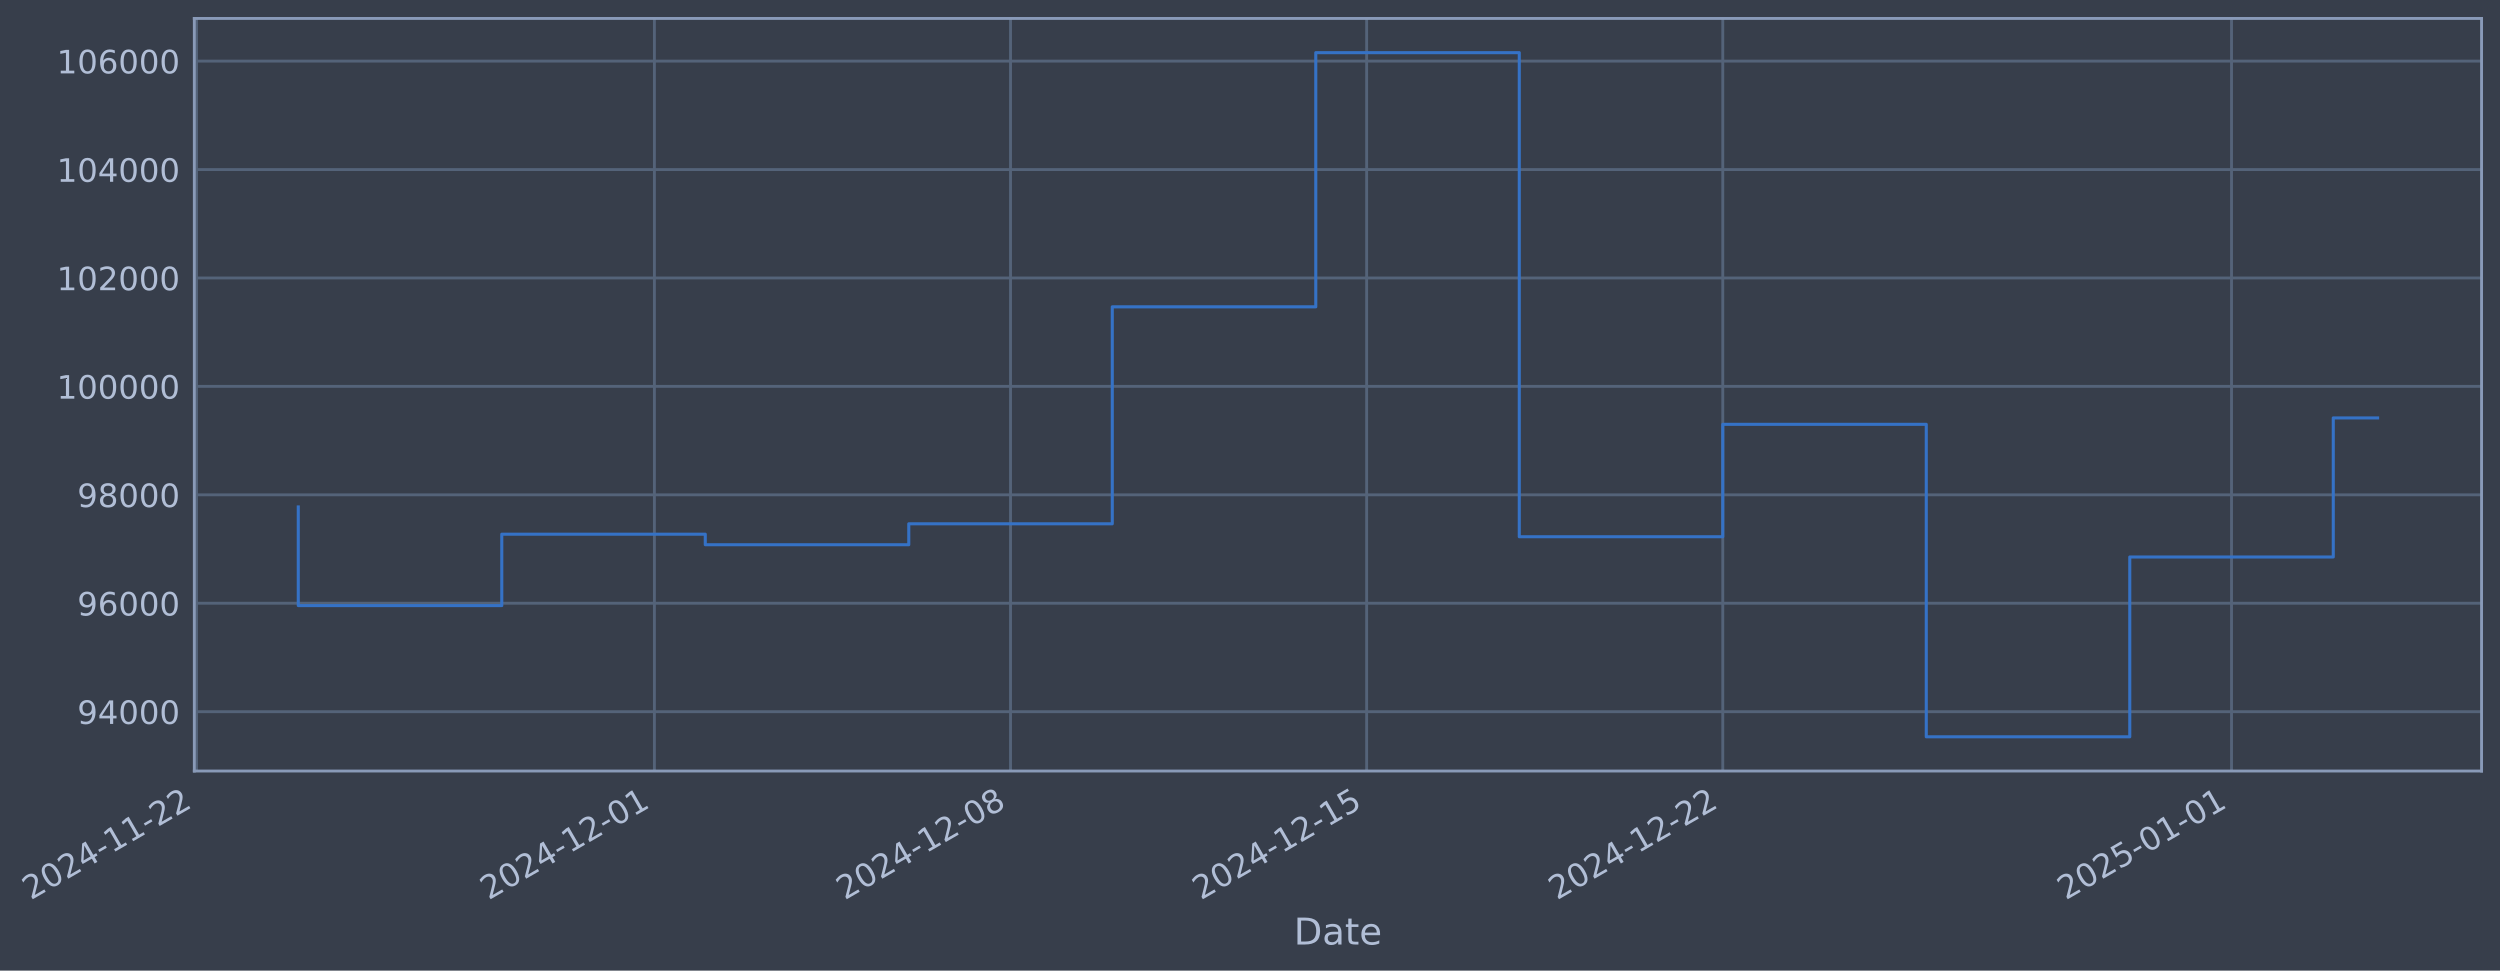
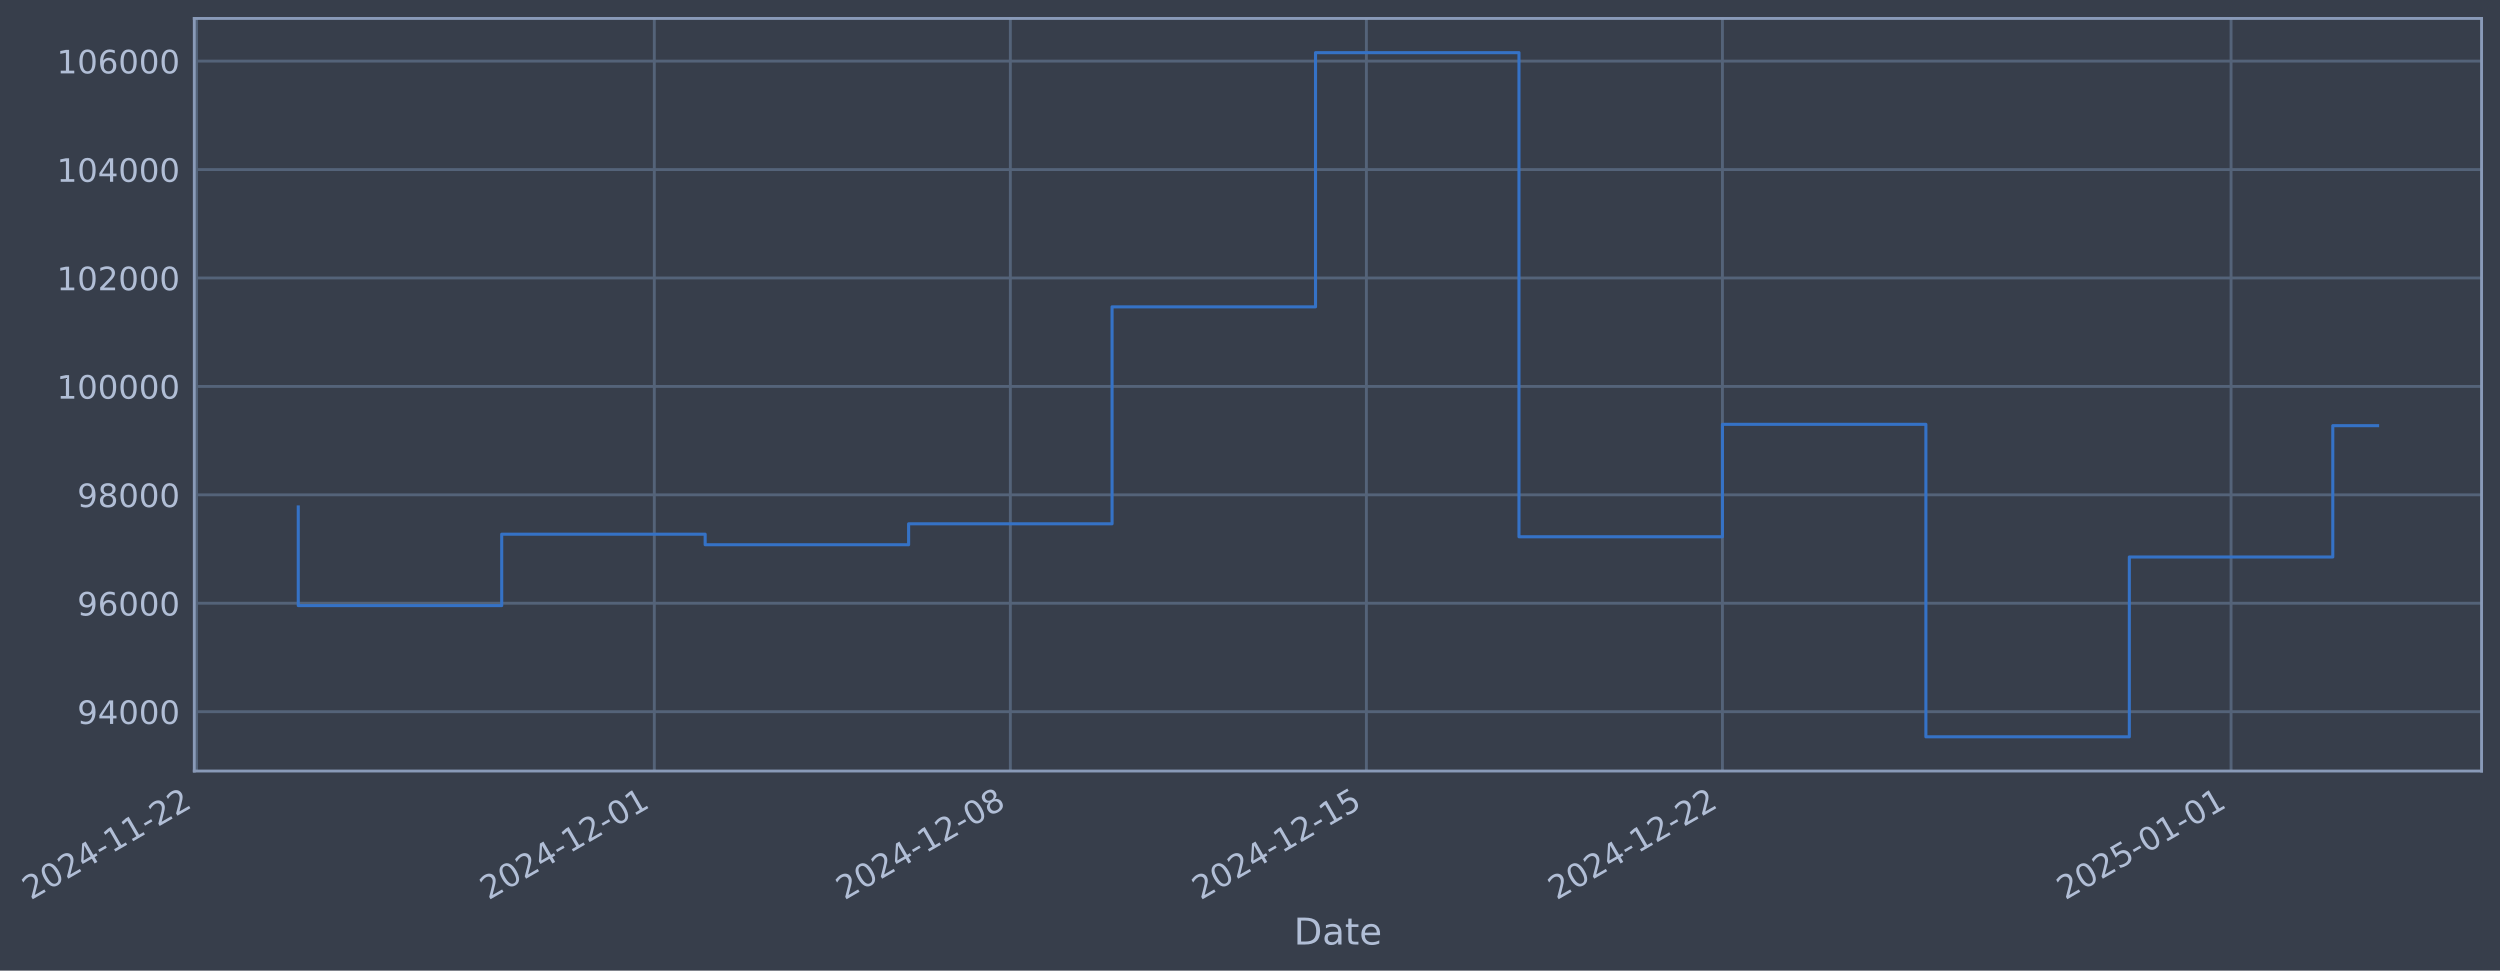
- <svg xmlns="http://www.w3.org/2000/svg" xmlns:xlink="http://www.w3.org/1999/xlink" width="975.848pt" height="378.87pt" viewBox="0 0 975.848 378.87" version="1.1">
+ <svg xmlns="http://www.w3.org/2000/svg" xmlns:xlink="http://www.w3.org/1999/xlink" width="975.838pt" height="378.87pt" viewBox="0 0 975.838 378.87" version="1.1">
  <defs>
    <style type="text/css">*{stroke-linejoin: round; stroke-linecap: butt}</style>
  </defs>
  <g id="figure_1">
    <g id="patch_1">
-       <path d="M 0 378.87  L 975.848 378.87  L 975.848 0  L 0 0  z " style="fill: #373e4b" />
+       <path d="M 0 378.87  L 975.838 378.87  L 975.838 0  L 0 0  z " style="fill: #373e4b" />
    </g>
    <g id="axes_1">
      <g id="patch_2">
-         <path d="M 75.848 300.96  L 968.648 300.96  L 968.648 7.2  L 75.848 7.2  z " style="fill: #373e4b" />
+         <path d="M 75.838 300.96  L 968.638 300.96  L 968.638 7.2  L 75.838 7.2  z " style="fill: #373e4b" />
      </g>
      <g id="matplotlib.axis_1">
        <g id="xtick_1">
          <g id="line2d_1">
-             <path d="M 76.713 300.96  L 76.713 7.2  " clip-path="url(#p322c2adc37)" style="fill: none; stroke: #546379; stroke-width: 1.12; stroke-linecap: square" />
+             <path d="M 76.713 300.96  L 76.713 7.2  " clip-path="url(#p9ba1f2cd45)" style="fill: none; stroke: #546379; stroke-width: 1.12; stroke-linecap: square" />
          </g>
          <g id="line2d_2" />
          <g id="text_1">
            <g style="fill: #b1bed6" transform="translate(11.98702 351.4642) rotate(-30) scale(0.126 -0.126)">
              <defs>
                <path id="DejaVuSans-32" d="M 1228 531  L 3431 531  L 3431 0  L 469 0  L 469 531  Q 828 903 1448 1529  Q 2069 2156 2228 2338  Q 2531 2678 2651 2914  Q 2772 3150 2772 3378  Q 2772 3750 2511 3984  Q 2250 4219 1831 4219  Q 1534 4219 1204 4116  Q 875 4013 500 3803  L 500 4441  Q 881 4594 1212 4672  Q 1544 4750 1819 4750  Q 2544 4750 2975 4387  Q 3406 4025 3406 3419  Q 3406 3131 3298 2873  Q 3191 2616 2906 2266  Q 2828 2175 2409 1742  Q 1991 1309 1228 531  z " transform="scale(0.015625)" />
                <path id="DejaVuSans-30" d="M 2034 4250  Q 1547 4250 1301 3770  Q 1056 3291 1056 2328  Q 1056 1369 1301 889  Q 1547 409 2034 409  Q 2525 409 2770 889  Q 3016 1369 3016 2328  Q 3016 3291 2770 3770  Q 2525 4250 2034 4250  z M 2034 4750  Q 2819 4750 3233 4129  Q 3647 3509 3647 2328  Q 3647 1150 3233 529  Q 2819 -91 2034 -91  Q 1250 -91 836 529  Q 422 1150 422 2328  Q 422 3509 836 4129  Q 1250 4750 2034 4750  z " transform="scale(0.015625)" />
                <path id="DejaVuSans-34" d="M 2419 4116  L 825 1625  L 2419 1625  L 2419 4116  z M 2253 4666  L 3047 4666  L 3047 1625  L 3713 1625  L 3713 1100  L 3047 1100  L 3047 0  L 2419 0  L 2419 1100  L 313 1100  L 313 1709  L 2253 4666  z " transform="scale(0.015625)" />
                <path id="DejaVuSans-2d" d="M 313 2009  L 1997 2009  L 1997 1497  L 313 1497  L 313 2009  z " transform="scale(0.015625)" />
                <path id="DejaVuSans-31" d="M 794 531  L 1825 531  L 1825 4091  L 703 3866  L 703 4441  L 1819 4666  L 2450 4666  L 2450 531  L 3481 531  L 3481 0  L 794 0  L 794 531  z " transform="scale(0.015625)" />
              </defs>
              <use xlink:href="#DejaVuSans-32" />
              <use xlink:href="#DejaVuSans-30" transform="translate(63.62305 0)" />
              <use xlink:href="#DejaVuSans-32" transform="translate(127.2461 0)" />
              <use xlink:href="#DejaVuSans-34" transform="translate(190.8691 0)" />
              <use xlink:href="#DejaVuSans-2d" transform="translate(254.4922 0)" />
              <use xlink:href="#DejaVuSans-31" transform="translate(290.5762 0)" />
              <use xlink:href="#DejaVuSans-31" transform="translate(354.1992 0)" />
              <use xlink:href="#DejaVuSans-2d" transform="translate(417.8223 0)" />
              <use xlink:href="#DejaVuSans-32" transform="translate(453.9062 0)" />
              <use xlink:href="#DejaVuSans-32" transform="translate(517.5293 0)" />
            </g>
          </g>
        </g>
        <g id="xtick_2">
          <g id="line2d_3">
-             <path d="M 255.438 300.96  L 255.438 7.2  " clip-path="url(#p322c2adc37)" style="fill: none; stroke: #546379; stroke-width: 1.12; stroke-linecap: square" />
+             <path d="M 255.396 300.96  L 255.396 7.2  " clip-path="url(#p9ba1f2cd45)" style="fill: none; stroke: #546379; stroke-width: 1.12; stroke-linecap: square" />
          </g>
          <g id="line2d_4" />
          <g id="text_2">
-             <g style="fill: #b1bed6" transform="translate(190.7129 351.4642) rotate(-30) scale(0.126 -0.126)">
+             <g style="fill: #b1bed6" transform="translate(190.6704 351.4642) rotate(-30) scale(0.126 -0.126)">
              <use xlink:href="#DejaVuSans-32" />
              <use xlink:href="#DejaVuSans-30" transform="translate(63.62305 0)" />
              <use xlink:href="#DejaVuSans-32" transform="translate(127.2461 0)" />
              <use xlink:href="#DejaVuSans-34" transform="translate(190.8691 0)" />
              <use xlink:href="#DejaVuSans-2d" transform="translate(254.4922 0)" />
              <use xlink:href="#DejaVuSans-31" transform="translate(290.5762 0)" />
              <use xlink:href="#DejaVuSans-32" transform="translate(354.1992 0)" />
              <use xlink:href="#DejaVuSans-2d" transform="translate(417.8223 0)" />
              <use xlink:href="#DejaVuSans-30" transform="translate(453.9062 0)" />
              <use xlink:href="#DejaVuSans-31" transform="translate(517.5293 0)" />
            </g>
          </g>
        </g>
        <g id="xtick_3">
          <g id="line2d_5">
-             <path d="M 394.448 300.96  L 394.448 7.2  " clip-path="url(#p322c2adc37)" style="fill: none; stroke: #546379; stroke-width: 1.12; stroke-linecap: square" />
+             <path d="M 394.372 300.96  L 394.372 7.2  " clip-path="url(#p9ba1f2cd45)" style="fill: none; stroke: #546379; stroke-width: 1.12; stroke-linecap: square" />
          </g>
          <g id="line2d_6" />
          <g id="text_3">
-             <g style="fill: #b1bed6" transform="translate(329.722 351.4642) rotate(-30) scale(0.126 -0.126)">
+             <g style="fill: #b1bed6" transform="translate(329.6463 351.4642) rotate(-30) scale(0.126 -0.126)">
              <defs>
                <path id="DejaVuSans-38" d="M 2034 2216  Q 1584 2216 1326 1975  Q 1069 1734 1069 1313  Q 1069 891 1326 650  Q 1584 409 2034 409  Q 2484 409 2743 651  Q 3003 894 3003 1313  Q 3003 1734 2745 1975  Q 2488 2216 2034 2216  z M 1403 2484  Q 997 2584 770 2862  Q 544 3141 544 3541  Q 544 4100 942 4425  Q 1341 4750 2034 4750  Q 2731 4750 3128 4425  Q 3525 4100 3525 3541  Q 3525 3141 3298 2862  Q 3072 2584 2669 2484  Q 3125 2378 3379 2068  Q 3634 1759 3634 1313  Q 3634 634 3220 271  Q 2806 -91 2034 -91  Q 1263 -91 848 271  Q 434 634 434 1313  Q 434 1759 690 2068  Q 947 2378 1403 2484  z M 1172 3481  Q 1172 3119 1398 2916  Q 1625 2713 2034 2713  Q 2441 2713 2670 2916  Q 2900 3119 2900 3481  Q 2900 3844 2670 4047  Q 2441 4250 2034 4250  Q 1625 4250 1398 4047  Q 1172 3844 1172 3481  z " transform="scale(0.015625)" />
              </defs>
              <use xlink:href="#DejaVuSans-32" />
              <use xlink:href="#DejaVuSans-30" transform="translate(63.62305 0)" />
              <use xlink:href="#DejaVuSans-32" transform="translate(127.2461 0)" />
              <use xlink:href="#DejaVuSans-34" transform="translate(190.8691 0)" />
              <use xlink:href="#DejaVuSans-2d" transform="translate(254.4922 0)" />
              <use xlink:href="#DejaVuSans-31" transform="translate(290.5762 0)" />
              <use xlink:href="#DejaVuSans-32" transform="translate(354.1992 0)" />
              <use xlink:href="#DejaVuSans-2d" transform="translate(417.8223 0)" />
              <use xlink:href="#DejaVuSans-30" transform="translate(453.9062 0)" />
              <use xlink:href="#DejaVuSans-38" transform="translate(517.5293 0)" />
            </g>
          </g>
        </g>
        <g id="xtick_4">
          <g id="line2d_7">
-             <path d="M 533.457 300.96  L 533.457 7.2  " clip-path="url(#p322c2adc37)" style="fill: none; stroke: #546379; stroke-width: 1.12; stroke-linecap: square" />
+             <path d="M 533.348 300.96  L 533.348 7.2  " clip-path="url(#p9ba1f2cd45)" style="fill: none; stroke: #546379; stroke-width: 1.12; stroke-linecap: square" />
          </g>
          <g id="line2d_8" />
          <g id="text_4">
-             <g style="fill: #b1bed6" transform="translate(468.7311 351.4642) rotate(-30) scale(0.126 -0.126)">
+             <g style="fill: #b1bed6" transform="translate(468.6223 351.4642) rotate(-30) scale(0.126 -0.126)">
              <defs>
                <path id="DejaVuSans-35" d="M 691 4666  L 3169 4666  L 3169 4134  L 1269 4134  L 1269 2991  Q 1406 3038 1543 3061  Q 1681 3084 1819 3084  Q 2600 3084 3056 2656  Q 3513 2228 3513 1497  Q 3513 744 3044 326  Q 2575 -91 1722 -91  Q 1428 -91 1123 -41  Q 819 9 494 109  L 494 744  Q 775 591 1075 516  Q 1375 441 1709 441  Q 2250 441 2565 725  Q 2881 1009 2881 1497  Q 2881 1984 2565 2268  Q 2250 2553 1709 2553  Q 1456 2553 1204 2497  Q 953 2441 691 2322  L 691 4666  z " transform="scale(0.015625)" />
              </defs>
              <use xlink:href="#DejaVuSans-32" />
              <use xlink:href="#DejaVuSans-30" transform="translate(63.62305 0)" />
              <use xlink:href="#DejaVuSans-32" transform="translate(127.2461 0)" />
              <use xlink:href="#DejaVuSans-34" transform="translate(190.8691 0)" />
              <use xlink:href="#DejaVuSans-2d" transform="translate(254.4922 0)" />
              <use xlink:href="#DejaVuSans-31" transform="translate(290.5762 0)" />
              <use xlink:href="#DejaVuSans-32" transform="translate(354.1992 0)" />
              <use xlink:href="#DejaVuSans-2d" transform="translate(417.8223 0)" />
              <use xlink:href="#DejaVuSans-31" transform="translate(453.9062 0)" />
              <use xlink:href="#DejaVuSans-35" transform="translate(517.5293 0)" />
            </g>
          </g>
        </g>
        <g id="xtick_5">
          <g id="line2d_9">
-             <path d="M 672.466 300.96  L 672.466 7.2  " clip-path="url(#p322c2adc37)" style="fill: none; stroke: #546379; stroke-width: 1.12; stroke-linecap: square" />
+             <path d="M 672.324 300.96  L 672.324 7.2  " clip-path="url(#p9ba1f2cd45)" style="fill: none; stroke: #546379; stroke-width: 1.12; stroke-linecap: square" />
          </g>
          <g id="line2d_10" />
          <g id="text_5">
-             <g style="fill: #b1bed6" transform="translate(607.7401 351.4642) rotate(-30) scale(0.126 -0.126)">
+             <g style="fill: #b1bed6" transform="translate(607.5983 351.4642) rotate(-30) scale(0.126 -0.126)">
              <use xlink:href="#DejaVuSans-32" />
              <use xlink:href="#DejaVuSans-30" transform="translate(63.62305 0)" />
              <use xlink:href="#DejaVuSans-32" transform="translate(127.2461 0)" />
              <use xlink:href="#DejaVuSans-34" transform="translate(190.8691 0)" />
              <use xlink:href="#DejaVuSans-2d" transform="translate(254.4922 0)" />
              <use xlink:href="#DejaVuSans-31" transform="translate(290.5762 0)" />
              <use xlink:href="#DejaVuSans-32" transform="translate(354.1992 0)" />
              <use xlink:href="#DejaVuSans-2d" transform="translate(417.8223 0)" />
              <use xlink:href="#DejaVuSans-32" transform="translate(453.9062 0)" />
              <use xlink:href="#DejaVuSans-32" transform="translate(517.5293 0)" />
            </g>
          </g>
        </g>
        <g id="xtick_6">
          <g id="line2d_11">
-             <path d="M 871.05 300.96  L 871.05 7.2  " clip-path="url(#p322c2adc37)" style="fill: none; stroke: #546379; stroke-width: 1.12; stroke-linecap: square" />
+             <path d="M 870.861 300.96  L 870.861 7.2  " clip-path="url(#p9ba1f2cd45)" style="fill: none; stroke: #546379; stroke-width: 1.12; stroke-linecap: square" />
          </g>
          <g id="line2d_12" />
          <g id="text_6">
-             <g style="fill: #b1bed6" transform="translate(806.3245 351.4642) rotate(-30) scale(0.126 -0.126)">
+             <g style="fill: #b1bed6" transform="translate(806.1353 351.4642) rotate(-30) scale(0.126 -0.126)">
              <use xlink:href="#DejaVuSans-32" />
              <use xlink:href="#DejaVuSans-30" transform="translate(63.62305 0)" />
              <use xlink:href="#DejaVuSans-32" transform="translate(127.2461 0)" />
              <use xlink:href="#DejaVuSans-35" transform="translate(190.8691 0)" />
              <use xlink:href="#DejaVuSans-2d" transform="translate(254.4922 0)" />
              <use xlink:href="#DejaVuSans-30" transform="translate(290.5762 0)" />
              <use xlink:href="#DejaVuSans-31" transform="translate(354.1992 0)" />
              <use xlink:href="#DejaVuSans-2d" transform="translate(417.8223 0)" />
              <use xlink:href="#DejaVuSans-30" transform="translate(453.9062 0)" />
              <use xlink:href="#DejaVuSans-31" transform="translate(517.5293 0)" />
            </g>
          </g>
        </g>
        <g id="text_7">
-           <g style="fill: #b1bed6" transform="translate(505.0385 368.6753) scale(0.144 -0.144)">
+           <g style="fill: #b1bed6" transform="translate(505.029 368.6753) scale(0.144 -0.144)">
            <defs>
              <path id="DejaVuSans-44" d="M 1259 4147  L 1259 519  L 2022 519  Q 2988 519 3436 956  Q 3884 1394 3884 2338  Q 3884 3275 3436 3711  Q 2988 4147 2022 4147  L 1259 4147  z M 628 4666  L 1925 4666  Q 3281 4666 3915 4102  Q 4550 3538 4550 2338  Q 4550 1131 3912 565  Q 3275 0 1925 0  L 628 0  L 628 4666  z " transform="scale(0.015625)" />
              <path id="DejaVuSans-61" d="M 2194 1759  Q 1497 1759 1228 1600  Q 959 1441 959 1056  Q 959 750 1161 570  Q 1363 391 1709 391  Q 2188 391 2477 730  Q 2766 1069 2766 1631  L 2766 1759  L 2194 1759  z M 3341 1997  L 3341 0  L 2766 0  L 2766 531  Q 2569 213 2275 61  Q 1981 -91 1556 -91  Q 1019 -91 701 211  Q 384 513 384 1019  Q 384 1609 779 1909  Q 1175 2209 1959 2209  L 2766 2209  L 2766 2266  Q 2766 2663 2505 2880  Q 2244 3097 1772 3097  Q 1472 3097 1187 3025  Q 903 2953 641 2809  L 641 3341  Q 956 3463 1253 3523  Q 1550 3584 1831 3584  Q 2591 3584 2966 3190  Q 3341 2797 3341 1997  z " transform="scale(0.015625)" />
              <path id="DejaVuSans-74" d="M 1172 4494  L 1172 3500  L 2356 3500  L 2356 3053  L 1172 3053  L 1172 1153  Q 1172 725 1289 603  Q 1406 481 1766 481  L 2356 481  L 2356 0  L 1766 0  Q 1100 0 847 248  Q 594 497 594 1153  L 594 3053  L 172 3053  L 172 3500  L 594 3500  L 594 4494  L 1172 4494  z " transform="scale(0.015625)" />
              <path id="DejaVuSans-65" d="M 3597 1894  L 3597 1613  L 953 1613  Q 991 1019 1311 708  Q 1631 397 2203 397  Q 2534 397 2845 478  Q 3156 559 3463 722  L 3463 178  Q 3153 47 2828 -22  Q 2503 -91 2169 -91  Q 1331 -91 842 396  Q 353 884 353 1716  Q 353 2575 817 3079  Q 1281 3584 2069 3584  Q 2775 3584 3186 3129  Q 3597 2675 3597 1894  z M 3022 2063  Q 3016 2534 2758 2815  Q 2500 3097 2075 3097  Q 1594 3097 1305 2825  Q 1016 2553 972 2059  L 3022 2063  z " transform="scale(0.015625)" />
            </defs>
            <use xlink:href="#DejaVuSans-44" />
            <use xlink:href="#DejaVuSans-61" transform="translate(77.00195 0)" />
            <use xlink:href="#DejaVuSans-74" transform="translate(138.2812 0)" />
            <use xlink:href="#DejaVuSans-65" transform="translate(177.4902 0)" />
          </g>
        </g>
      </g>
      <g id="matplotlib.axis_2">
        <g id="ytick_1">
          <g id="line2d_13">
-             <path d="M 75.848 277.797  L 968.648 277.797  " clip-path="url(#p322c2adc37)" style="fill: none; stroke: #546379; stroke-width: 1.12; stroke-linecap: square" />
+             <path d="M 75.838 277.797  L 968.638 277.797  " clip-path="url(#p9ba1f2cd45)" style="fill: none; stroke: #546379; stroke-width: 1.12; stroke-linecap: square" />
          </g>
          <g id="line2d_14" />
          <g id="text_8">
-             <g style="fill: #b1bed6" transform="translate(30.16383 282.5841) scale(0.126 -0.126)">
+             <g style="fill: #b1bed6" transform="translate(30.15437 282.5841) scale(0.126 -0.126)">
              <defs>
                <path id="DejaVuSans-39" d="M 703 97  L 703 672  Q 941 559 1184 500  Q 1428 441 1663 441  Q 2288 441 2617 861  Q 2947 1281 2994 2138  Q 2813 1869 2534 1725  Q 2256 1581 1919 1581  Q 1219 1581 811 2004  Q 403 2428 403 3163  Q 403 3881 828 4315  Q 1253 4750 1959 4750  Q 2769 4750 3195 4129  Q 3622 3509 3622 2328  Q 3622 1225 3098 567  Q 2575 -91 1691 -91  Q 1453 -91 1209 -44  Q 966 3 703 97  z M 1959 2075  Q 2384 2075 2632 2365  Q 2881 2656 2881 3163  Q 2881 3666 2632 3958  Q 2384 4250 1959 4250  Q 1534 4250 1286 3958  Q 1038 3666 1038 3163  Q 1038 2656 1286 2365  Q 1534 2075 1959 2075  z " transform="scale(0.015625)" />
              </defs>
              <use xlink:href="#DejaVuSans-39" />
              <use xlink:href="#DejaVuSans-34" transform="translate(63.62305 0)" />
              <use xlink:href="#DejaVuSans-30" transform="translate(127.2461 0)" />
              <use xlink:href="#DejaVuSans-30" transform="translate(190.8691 0)" />
              <use xlink:href="#DejaVuSans-30" transform="translate(254.4922 0)" />
            </g>
          </g>
        </g>
        <g id="ytick_2">
          <g id="line2d_15">
-             <path d="M 75.848 235.473  L 968.648 235.473  " clip-path="url(#p322c2adc37)" style="fill: none; stroke: #546379; stroke-width: 1.12; stroke-linecap: square" />
+             <path d="M 75.838 235.473  L 968.638 235.473  " clip-path="url(#p9ba1f2cd45)" style="fill: none; stroke: #546379; stroke-width: 1.12; stroke-linecap: square" />
          </g>
          <g id="line2d_16" />
          <g id="text_9">
-             <g style="fill: #b1bed6" transform="translate(30.16383 240.2602) scale(0.126 -0.126)">
+             <g style="fill: #b1bed6" transform="translate(30.15437 240.2602) scale(0.126 -0.126)">
              <defs>
                <path id="DejaVuSans-36" d="M 2113 2584  Q 1688 2584 1439 2293  Q 1191 2003 1191 1497  Q 1191 994 1439 701  Q 1688 409 2113 409  Q 2538 409 2786 701  Q 3034 994 3034 1497  Q 3034 2003 2786 2293  Q 2538 2584 2113 2584  z M 3366 4563  L 3366 3988  Q 3128 4100 2886 4159  Q 2644 4219 2406 4219  Q 1781 4219 1451 3797  Q 1122 3375 1075 2522  Q 1259 2794 1537 2939  Q 1816 3084 2150 3084  Q 2853 3084 3261 2657  Q 3669 2231 3669 1497  Q 3669 778 3244 343  Q 2819 -91 2113 -91  Q 1303 -91 875 529  Q 447 1150 447 2328  Q 447 3434 972 4092  Q 1497 4750 2381 4750  Q 2619 4750 2861 4703  Q 3103 4656 3366 4563  z " transform="scale(0.015625)" />
              </defs>
              <use xlink:href="#DejaVuSans-39" />
              <use xlink:href="#DejaVuSans-36" transform="translate(63.62305 0)" />
              <use xlink:href="#DejaVuSans-30" transform="translate(127.2461 0)" />
              <use xlink:href="#DejaVuSans-30" transform="translate(190.8691 0)" />
              <use xlink:href="#DejaVuSans-30" transform="translate(254.4922 0)" />
            </g>
          </g>
        </g>
        <g id="ytick_3">
          <g id="line2d_17">
-             <path d="M 75.848 193.149  L 968.648 193.149  " clip-path="url(#p322c2adc37)" style="fill: none; stroke: #546379; stroke-width: 1.12; stroke-linecap: square" />
+             <path d="M 75.838 193.149  L 968.638 193.149  " clip-path="url(#p9ba1f2cd45)" style="fill: none; stroke: #546379; stroke-width: 1.12; stroke-linecap: square" />
          </g>
          <g id="line2d_18" />
          <g id="text_10">
-             <g style="fill: #b1bed6" transform="translate(30.16383 197.9364) scale(0.126 -0.126)">
+             <g style="fill: #b1bed6" transform="translate(30.15437 197.9364) scale(0.126 -0.126)">
              <use xlink:href="#DejaVuSans-39" />
              <use xlink:href="#DejaVuSans-38" transform="translate(63.62305 0)" />
              <use xlink:href="#DejaVuSans-30" transform="translate(127.2461 0)" />
              <use xlink:href="#DejaVuSans-30" transform="translate(190.8691 0)" />
              <use xlink:href="#DejaVuSans-30" transform="translate(254.4922 0)" />
            </g>
          </g>
        </g>
        <g id="ytick_4">
          <g id="line2d_19">
-             <path d="M 75.848 150.826  L 968.648 150.826  " clip-path="url(#p322c2adc37)" style="fill: none; stroke: #546379; stroke-width: 1.12; stroke-linecap: square" />
+             <path d="M 75.838 150.826  L 968.638 150.826  " clip-path="url(#p9ba1f2cd45)" style="fill: none; stroke: #546379; stroke-width: 1.12; stroke-linecap: square" />
          </g>
          <g id="line2d_20" />
          <g id="text_11">
-             <g style="fill: #b1bed6" transform="translate(22.14708 155.6126) scale(0.126 -0.126)">
+             <g style="fill: #b1bed6" transform="translate(22.13762 155.6126) scale(0.126 -0.126)">
              <use xlink:href="#DejaVuSans-31" />
              <use xlink:href="#DejaVuSans-30" transform="translate(63.62305 0)" />
              <use xlink:href="#DejaVuSans-30" transform="translate(127.2461 0)" />
              <use xlink:href="#DejaVuSans-30" transform="translate(190.8691 0)" />
              <use xlink:href="#DejaVuSans-30" transform="translate(254.4922 0)" />
              <use xlink:href="#DejaVuSans-30" transform="translate(318.1152 0)" />
            </g>
          </g>
        </g>
        <g id="ytick_5">
          <g id="line2d_21">
-             <path d="M 75.848 108.502  L 968.648 108.502  " clip-path="url(#p322c2adc37)" style="fill: none; stroke: #546379; stroke-width: 1.12; stroke-linecap: square" />
+             <path d="M 75.838 108.502  L 968.638 108.502  " clip-path="url(#p9ba1f2cd45)" style="fill: none; stroke: #546379; stroke-width: 1.12; stroke-linecap: square" />
          </g>
          <g id="line2d_22" />
          <g id="text_12">
-             <g style="fill: #b1bed6" transform="translate(22.14708 113.2888) scale(0.126 -0.126)">
+             <g style="fill: #b1bed6" transform="translate(22.13762 113.2888) scale(0.126 -0.126)">
              <use xlink:href="#DejaVuSans-31" />
              <use xlink:href="#DejaVuSans-30" transform="translate(63.62305 0)" />
              <use xlink:href="#DejaVuSans-32" transform="translate(127.2461 0)" />
              <use xlink:href="#DejaVuSans-30" transform="translate(190.8691 0)" />
              <use xlink:href="#DejaVuSans-30" transform="translate(254.4922 0)" />
              <use xlink:href="#DejaVuSans-30" transform="translate(318.1152 0)" />
            </g>
          </g>
        </g>
        <g id="ytick_6">
          <g id="line2d_23">
-             <path d="M 75.848 66.178  L 968.648 66.178  " clip-path="url(#p322c2adc37)" style="fill: none; stroke: #546379; stroke-width: 1.12; stroke-linecap: square" />
+             <path d="M 75.838 66.178  L 968.638 66.178  " clip-path="url(#p9ba1f2cd45)" style="fill: none; stroke: #546379; stroke-width: 1.12; stroke-linecap: square" />
          </g>
          <g id="line2d_24" />
          <g id="text_13">
-             <g style="fill: #b1bed6" transform="translate(22.14708 70.96502) scale(0.126 -0.126)">
+             <g style="fill: #b1bed6" transform="translate(22.13762 70.96502) scale(0.126 -0.126)">
              <use xlink:href="#DejaVuSans-31" />
              <use xlink:href="#DejaVuSans-30" transform="translate(63.62305 0)" />
              <use xlink:href="#DejaVuSans-34" transform="translate(127.2461 0)" />
              <use xlink:href="#DejaVuSans-30" transform="translate(190.8691 0)" />
              <use xlink:href="#DejaVuSans-30" transform="translate(254.4922 0)" />
              <use xlink:href="#DejaVuSans-30" transform="translate(318.1152 0)" />
            </g>
          </g>
        </g>
        <g id="ytick_7">
          <g id="line2d_25">
-             <path d="M 75.848 23.854  L 968.648 23.854  " clip-path="url(#p322c2adc37)" style="fill: none; stroke: #546379; stroke-width: 1.12; stroke-linecap: square" />
+             <path d="M 75.838 23.854  L 968.638 23.854  " clip-path="url(#p9ba1f2cd45)" style="fill: none; stroke: #546379; stroke-width: 1.12; stroke-linecap: square" />
          </g>
          <g id="line2d_26" />
          <g id="text_14">
-             <g style="fill: #b1bed6" transform="translate(22.14708 28.64121) scale(0.126 -0.126)">
+             <g style="fill: #b1bed6" transform="translate(22.13762 28.64121) scale(0.126 -0.126)">
              <use xlink:href="#DejaVuSans-31" />
              <use xlink:href="#DejaVuSans-30" transform="translate(63.62305 0)" />
              <use xlink:href="#DejaVuSans-36" transform="translate(127.2461 0)" />
              <use xlink:href="#DejaVuSans-30" transform="translate(190.8691 0)" />
              <use xlink:href="#DejaVuSans-30" transform="translate(254.4922 0)" />
              <use xlink:href="#DejaVuSans-30" transform="translate(318.1152 0)" />
            </g>
          </g>
        </g>
      </g>
      <g id="line2d_27">
-         <path d="M 116.429 197.87  L 116.429 236.383  L 195.863 236.383  L 195.863 208.521  L 275.297 208.521  L 275.297 212.628  L 354.731 212.628  L 354.731 204.459  L 434.164 204.459  L 434.164 119.77  L 513.598 119.77  L 513.598 20.553  L 593.032 20.553  L 593.032 209.517  L 672.466 209.517  L 672.466 165.636  L 751.899 165.636  L 751.899 287.607  L 831.333 287.607  L 831.333 217.409  L 910.767 217.409  L 910.767 163.129  L 928.066 163.129  " clip-path="url(#p322c2adc37)" style="fill: none; stroke: #3572c6; stroke-width: 1.2; stroke-linecap: square" />
+         <path d="M 116.42 197.87  L 116.42 236.383  L 195.835 236.383  L 195.835 208.521  L 275.25 208.521  L 275.25 212.628  L 354.664 212.628  L 354.664 204.459  L 434.079 204.459  L 434.079 119.77  L 513.494 119.77  L 513.494 20.553  L 592.909 20.553  L 592.909 209.517  L 672.324 209.517  L 672.324 165.636  L 751.739 165.636  L 751.739 287.607  L 831.153 287.607  L 831.153 217.409  L 910.568 217.409  L 910.568 166.16  L 928.056 166.16  " clip-path="url(#p9ba1f2cd45)" style="fill: none; stroke: #3572c6; stroke-width: 1.2; stroke-linecap: square" />
      </g>
      <g id="patch_3">
-         <path d="M 75.848 300.96  L 75.848 7.2  " style="fill: none; stroke: #899ab8; stroke-width: 1.12; stroke-linejoin: miter; stroke-linecap: square" />
+         <path d="M 75.838 300.96  L 75.838 7.2  " style="fill: none; stroke: #899ab8; stroke-width: 1.12; stroke-linejoin: miter; stroke-linecap: square" />
      </g>
      <g id="patch_4">
-         <path d="M 968.648 300.96  L 968.648 7.2  " style="fill: none; stroke: #899ab8; stroke-width: 1.12; stroke-linejoin: miter; stroke-linecap: square" />
+         <path d="M 968.638 300.96  L 968.638 7.2  " style="fill: none; stroke: #899ab8; stroke-width: 1.12; stroke-linejoin: miter; stroke-linecap: square" />
      </g>
      <g id="patch_5">
-         <path d="M 75.848 300.96  L 968.648 300.96  " style="fill: none; stroke: #899ab8; stroke-width: 1.12; stroke-linejoin: miter; stroke-linecap: square" />
+         <path d="M 75.838 300.96  L 968.638 300.96  " style="fill: none; stroke: #899ab8; stroke-width: 1.12; stroke-linejoin: miter; stroke-linecap: square" />
      </g>
      <g id="patch_6">
-         <path d="M 75.848 7.2  L 968.648 7.2  " style="fill: none; stroke: #899ab8; stroke-width: 1.12; stroke-linejoin: miter; stroke-linecap: square" />
+         <path d="M 75.838 7.2  L 968.638 7.2  " style="fill: none; stroke: #899ab8; stroke-width: 1.12; stroke-linejoin: miter; stroke-linecap: square" />
      </g>
    </g>
  </g>
  <defs>
-     <clipPath id="p322c2adc37">
-       <rect x="75.848" y="7.2" width="892.8" height="293.76" />
+     <clipPath id="p9ba1f2cd45">
+       <rect x="75.838" y="7.2" width="892.8" height="293.76" />
    </clipPath>
  </defs>
</svg>
